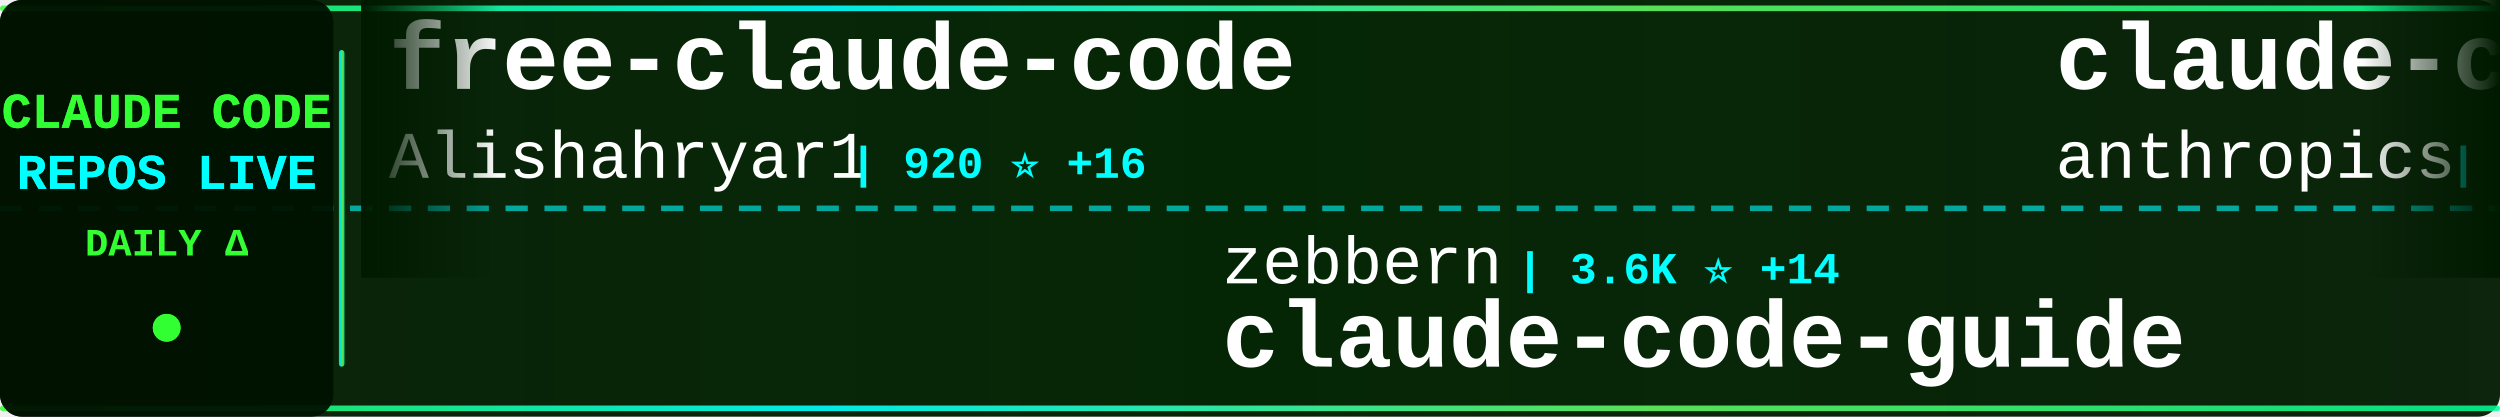
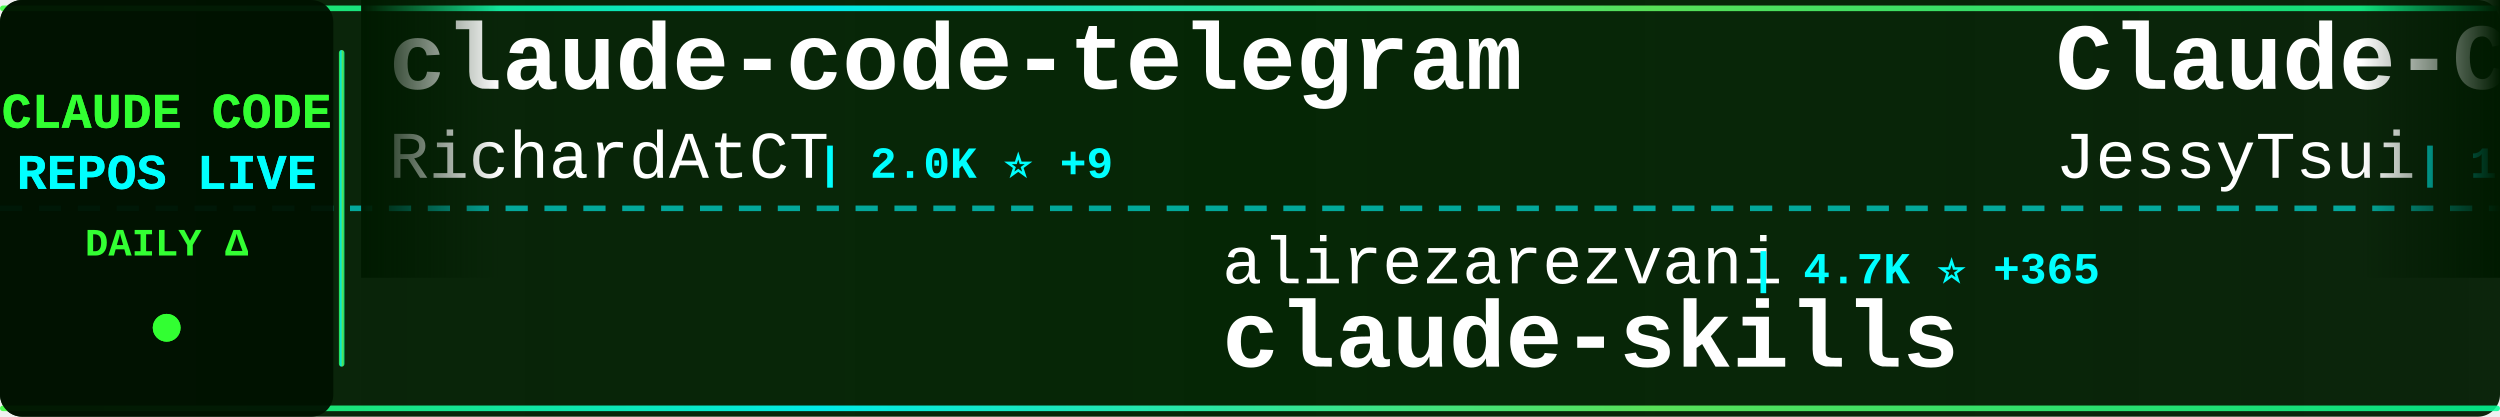
<svg xmlns="http://www.w3.org/2000/svg" width="900" height="150">
  <defs>
    <linearGradient id="tickerBg" x1="0%" y1="0%" x2="100%" y2="0%">
      <stop offset="0%" style="stop-color:#001a00;stop-opacity:0.95" />
      <stop offset="50%" style="stop-color:#002200;stop-opacity:0.98" />
      <stop offset="100%" style="stop-color:#001a00;stop-opacity:0.95" />
    </linearGradient>
    <linearGradient id="borderGrad" x1="0%" y1="0%" x2="100%" y2="0%">
      <stop offset="0%" style="stop-color:#33ff33;stop-opacity:0.85">
        <animate attributeName="stop-opacity" values="0.85;1;0.85" dur="2s" repeatCount="indefinite" />
      </stop>
      <stop offset="33%" style="stop-color:#00ffff;stop-opacity:0.9">
        <animate attributeName="stop-opacity" values="0.9;1;0.9" dur="2.2s" repeatCount="indefinite" />
      </stop>
      <stop offset="66%" style="stop-color:#66ff66;stop-opacity:0.85">
        <animate attributeName="stop-opacity" values="0.85;1;0.85" dur="1.8s" repeatCount="indefinite" />
      </stop>
      <stop offset="100%" style="stop-color:#00ff99;stop-opacity:0.85">
        <animate attributeName="stop-opacity" values="0.85;1;0.85" dur="2s" repeatCount="indefinite" />
      </stop>
    </linearGradient>
    <filter id="textGlow">
      <feGaussianBlur stdDeviation="0.1" result="coloredBlur" />
      <feMerge>
        <feMergeNode in="coloredBlur" />
        <feMergeNode in="SourceGraphic" />
      </feMerge>
    </filter>
    <filter id="metricGlow">
      <feGaussianBlur stdDeviation="0.2" result="coloredBlur" />
      <feMerge>
        <feMergeNode in="coloredBlur" />
        <feMergeNode in="SourceGraphic" />
      </feMerge>
    </filter>
    <linearGradient id="leftFade" x1="0%" y1="0%" x2="100%" y2="0%">
      <stop offset="0%" style="stop-color:#001a00;stop-opacity:1" />
      <stop offset="100%" style="stop-color:#001a00;stop-opacity:0" />
    </linearGradient>
    <linearGradient id="rightFade" x1="0%" y1="0%" x2="100%" y2="0%">
      <stop offset="0%" style="stop-color:#001a00;stop-opacity:0" />
      <stop offset="100%" style="stop-color:#001a00;stop-opacity:1" />
    </linearGradient>
  </defs>
  <rect width="900" height="150" fill="url(#tickerBg)" rx="8" />
  <rect x="0" y="2" width="900" height="2" fill="url(#borderGrad)" rx="1" />
  <rect x="0" y="146" width="900" height="2" fill="url(#borderGrad)" rx="1" />
  <line x1="0" y1="75" x2="900" y2="75" stroke="#00ffff" stroke-width="2" stroke-dasharray="8 6" opacity="0.6" />
  <rect x="0" y="0" width="120" height="150" fill="#001100" opacity="0.95" rx="8" />
  <text x="60" y="46" font-family="'Courier New', monospace" font-size="18" font-weight="bold" fill="#33ff33" text-anchor="middle" filter="url(#textGlow)">
    CLAUDE CODE
  </text>
  <text x="60" y="68" font-family="'Courier New', monospace" font-size="18" font-weight="bold" fill="#00ffff" text-anchor="middle" filter="url(#textGlow)">
    REPOS LIVE
  </text>
  <text x="60" y="92" font-family="'Courier New', monospace" font-size="14" font-weight="bold" fill="#33ff33" text-anchor="middle">
    DAILY Δ
  </text>
  <circle cx="60" cy="118" r="5" fill="#33ff33" filter="url(#metricGlow)">
    <animate attributeName="r" values="4;6;4" dur="1.5s" repeatCount="indefinite" />
    <animate attributeName="opacity" values="0.6;1;0.6" dur="1.5s" repeatCount="indefinite" />
  </circle>
  <rect x="122" y="18" width="2" height="114" fill="url(#borderGrad)" rx="1" />
  <clipPath id="tickerClip">
    <rect x="130" y="0" width="770" height="150" />
  </clipPath>
  <g clip-path="url(#tickerClip)">
    <g id="tickerItems">
      <animateTransform attributeName="transform" attributeType="XML" type="translate" from="0 0" to="-3000 0" dur="54s" repeatCount="indefinite" />
      <g transform="translate(0, 0)">
-         <text x="140" y="32" font-family="'Courier New', monospace" font-size="34" font-weight="bold" fill="#ffffff">free-claude-code</text>
-         <text x="140" y="64" font-family="'Courier New', monospace" font-size="24" font-weight="normal" fill="#ffffff" opacity="1.0">Alishahryar1</text>
-         <text x="306" y="64" font-family="'Courier New', monospace" font-size="16" font-weight="bold" fill="#00ffff"> | 920 ⭐ +16</text>
+         <text x="140" y="32" font-family="'Courier New', monospace" font-size="34" font-weight="bold" fill="#ffffff">claude-code-telegram</text>
+         <text x="140" y="64" font-family="'Courier New', monospace" font-size="24" font-weight="normal" fill="#ffffff" opacity="1.0">RichardAtCT</text>
+         <text x="294" y="64" font-family="'Courier New', monospace" font-size="16" font-weight="bold" fill="#00ffff"> | 2.0K ⭐ +9</text>
      </g>
      <g transform="translate(300, 0)">
-         <text x="140" y="102" font-family="'Courier New', monospace" font-size="24" font-weight="normal" fill="#ffffff" opacity="1.0">zebbern</text>
-         <text x="246" y="102" font-family="'Courier New', monospace" font-size="16" font-weight="bold" fill="#00ffff"> | 3.6K ⭐ +14</text>
-         <text x="140" y="132" font-family="'Courier New', monospace" font-size="34" font-weight="bold" fill="#ffffff">claude-code-guide</text>
+         <text x="140" y="102" font-family="'Courier New', monospace" font-size="24" font-weight="normal" fill="#ffffff" opacity="1.0">alirezarezvani</text>
+         <text x="330" y="102" font-family="'Courier New', monospace" font-size="16" font-weight="bold" fill="#00ffff"> | 4.7K ⭐ +365</text>
+         <text x="140" y="132" font-family="'Courier New', monospace" font-size="34" font-weight="bold" fill="#ffffff">claude-skills</text>
      </g>
      <g transform="translate(600, 0)">
-         <text x="140" y="32" font-family="'Courier New', monospace" font-size="34" font-weight="bold" fill="#ffffff">claude-code-base-action</text>
-         <text x="140" y="64" font-family="'Courier New', monospace" font-size="24" font-weight="normal" fill="#ffffff" opacity="1.0">anthropics</text>
-         <text x="282" y="64" font-family="'Courier New', monospace" font-size="16" font-weight="bold" fill="#00ffff"> | 602 ⭐ +1</text>
+         <text x="140" y="32" font-family="'Courier New', monospace" font-size="34" font-weight="bold" fill="#ffffff">Claude-Code-Remote</text>
+         <text x="140" y="64" font-family="'Courier New', monospace" font-size="24" font-weight="normal" fill="#ffffff" opacity="1.0">JessyTsui</text>
+         <text x="270" y="64" font-family="'Courier New', monospace" font-size="16" font-weight="bold" fill="#00ffff"> | 1.2K ⭐ +4</text>
      </g>
      <g transform="translate(900, 0)">
-         <text x="140" y="102" font-family="'Courier New', monospace" font-size="24" font-weight="normal" fill="#ffffff" opacity="1.0">github</text>
-         <text x="234" y="102" font-family="'Courier New', monospace" font-size="16" font-weight="bold" fill="#00ffff"> | 76.3K ⭐ +336</text>
-         <text x="140" y="132" font-family="'Courier New', monospace" font-size="34" font-weight="bold" fill="#ffffff">spec-kit</text>
+         <text x="140" y="102" font-family="'Courier New', monospace" font-size="24" font-weight="normal" fill="#ffffff" opacity="1.0">anomalyco</text>
+         <text x="270" y="102" font-family="'Courier New', monospace" font-size="16" font-weight="bold" fill="#00ffff"> | 121.2K ⭐ +724</text>
+         <text x="140" y="132" font-family="'Courier New', monospace" font-size="34" font-weight="bold" fill="#ffffff">opencode</text>
      </g>
      <g transform="translate(1200, 0)">
-         <text x="140" y="32" font-family="'Courier New', monospace" font-size="34" font-weight="bold" fill="#ffffff">claude-code-hub</text>
-         <text x="140" y="64" font-family="'Courier New', monospace" font-size="24" font-weight="normal" fill="#ffffff" opacity="1.0">ding113</text>
-         <text x="246" y="64" font-family="'Courier New', monospace" font-size="16" font-weight="bold" fill="#00ffff"> | 1.8K ⭐ +45</text>
+         <text x="140" y="32" font-family="'Courier New', monospace" font-size="34" font-weight="bold" fill="#ffffff">claude-code-prompt-impro...</text>
+         <text x="140" y="64" font-family="'Courier New', monospace" font-size="24" font-weight="normal" fill="#ffffff" opacity="1.0">severity1</text>
+         <text x="270" y="64" font-family="'Courier New', monospace" font-size="16" font-weight="bold" fill="#00ffff"> | 1.2K ⭐ +2</text>
      </g>
      <g transform="translate(1500, 0)">
-         <text x="140" y="102" font-family="'Courier New', monospace" font-size="24" font-weight="normal" fill="#ffffff" opacity="1.0">KimYx0207</text>
-         <text x="270" y="102" font-family="'Courier New', monospace" font-size="16" font-weight="bold" fill="#00ffff"> | 1.9K ⭐ +56</text>
-         <text x="140" y="132" font-family="'Courier New', monospace" font-size="34" font-weight="bold" fill="#ffffff">Claude-Code-x-OpenClaw-G...</text>
+         <text x="140" y="102" font-family="'Courier New', monospace" font-size="24" font-weight="normal" fill="#ffffff" opacity="1.0">ding113</text>
+         <text x="246" y="102" font-family="'Courier New', monospace" font-size="16" font-weight="bold" fill="#00ffff"> | 1.8K ⭐ +51</text>
+         <text x="140" y="132" font-family="'Courier New', monospace" font-size="34" font-weight="bold" fill="#ffffff">claude-code-hub</text>
      </g>
      <g transform="translate(1800, 0)">
-         <text x="140" y="32" font-family="'Courier New', monospace" font-size="34" font-weight="bold" fill="#ffffff">claude-code-infrastructu...</text>
-         <text x="140" y="64" font-family="'Courier New', monospace" font-size="24" font-weight="normal" fill="#ffffff" opacity="1.0">diet103</text>
-         <text x="246" y="64" font-family="'Courier New', monospace" font-size="16" font-weight="bold" fill="#00ffff"> | 9.2K ⭐ +10</text>
+         <text x="140" y="32" font-family="'Courier New', monospace" font-size="34" font-weight="bold" fill="#ffffff">edmunds-claude-code</text>
+         <text x="140" y="64" font-family="'Courier New', monospace" font-size="24" font-weight="normal" fill="#ffffff" opacity="1.0">edmund-io</text>
+         <text x="270" y="64" font-family="'Courier New', monospace" font-size="16" font-weight="bold" fill="#00ffff"> | 1.3K ⭐ +4</text>
      </g>
      <g transform="translate(2100, 0)">
-         <text x="140" y="102" font-family="'Courier New', monospace" font-size="24" font-weight="normal" fill="#ffffff" opacity="1.0">ykdojo</text>
-         <text x="234" y="102" font-family="'Courier New', monospace" font-size="16" font-weight="bold" fill="#00ffff"> | 4.5K ⭐ +39</text>
-         <text x="140" y="132" font-family="'Courier New', monospace" font-size="34" font-weight="bold" fill="#ffffff">claude-code-tips</text>
+         <text x="140" y="102" font-family="'Courier New', monospace" font-size="24" font-weight="normal" fill="#ffffff" opacity="1.0">kn1026</text>
+         <text x="234" y="102" font-family="'Courier New', monospace" font-size="16" font-weight="bold" fill="#00ffff"> | 704 ⭐</text>
+         <text x="140" y="132" font-family="'Courier New', monospace" font-size="34" font-weight="bold" fill="#ffffff">cc</text>
      </g>
      <g transform="translate(2400, 0)">
-         <text x="140" y="32" font-family="'Courier New', monospace" font-size="34" font-weight="bold" fill="#ffffff">claude-code-ide.el</text>
-         <text x="140" y="64" font-family="'Courier New', monospace" font-size="24" font-weight="normal" fill="#ffffff" opacity="1.0">manzaltu</text>
-         <text x="258" y="64" font-family="'Courier New', monospace" font-size="16" font-weight="bold" fill="#00ffff"> | 1.4K ⭐ +2</text>
+         <text x="140" y="32" font-family="'Courier New', monospace" font-size="34" font-weight="bold" fill="#ffffff">sc-claude-code-files</text>
+         <text x="140" y="64" font-family="'Courier New', monospace" font-size="24" font-weight="normal" fill="#ffffff" opacity="1.0">https-deeplearning-ai</text>
+         <text x="414" y="64" font-family="'Courier New', monospace" font-size="16" font-weight="bold" fill="#00ffff"> | 449 ⭐</text>
      </g>
      <g transform="translate(2700, 0)">
-         <text x="140" y="102" font-family="'Courier New', monospace" font-size="24" font-weight="normal" fill="#ffffff" opacity="1.0">0xfurai</text>
-         <text x="246" y="102" font-family="'Courier New', monospace" font-size="16" font-weight="bold" fill="#00ffff"> | 770 ⭐ +3</text>
-         <text x="140" y="132" font-family="'Courier New', monospace" font-size="34" font-weight="bold" fill="#ffffff">claude-code-subagents</text>
+         <text x="140" y="102" font-family="'Courier New', monospace" font-size="24" font-weight="normal" fill="#ffffff" opacity="1.0">shareAI-lab</text>
+         <text x="294" y="102" font-family="'Courier New', monospace" font-size="16" font-weight="bold" fill="#00ffff"> | 25.7K ⭐ +438</text>
+         <text x="140" y="132" font-family="'Courier New', monospace" font-size="34" font-weight="bold" fill="#ffffff">learn-claude-code</text>
      </g>
      <g transform="translate(3000, 0)">
-         <text x="140" y="32" font-family="'Courier New', monospace" font-size="34" font-weight="bold" fill="#ffffff">free-claude-code</text>
-         <text x="140" y="64" font-family="'Courier New', monospace" font-size="24" font-weight="normal" fill="#ffffff" opacity="1.0">Alishahryar1</text>
-         <text x="306" y="64" font-family="'Courier New', monospace" font-size="16" font-weight="bold" fill="#00ffff"> | 920 ⭐ +16</text>
+         <text x="140" y="32" font-family="'Courier New', monospace" font-size="34" font-weight="bold" fill="#ffffff">claude-code-telegram</text>
+         <text x="140" y="64" font-family="'Courier New', monospace" font-size="24" font-weight="normal" fill="#ffffff" opacity="1.0">RichardAtCT</text>
+         <text x="294" y="64" font-family="'Courier New', monospace" font-size="16" font-weight="bold" fill="#00ffff"> | 2.0K ⭐ +9</text>
      </g>
      <g transform="translate(3300, 0)">
-         <text x="140" y="102" font-family="'Courier New', monospace" font-size="24" font-weight="normal" fill="#ffffff" opacity="1.0">zebbern</text>
-         <text x="246" y="102" font-family="'Courier New', monospace" font-size="16" font-weight="bold" fill="#00ffff"> | 3.6K ⭐ +14</text>
-         <text x="140" y="132" font-family="'Courier New', monospace" font-size="34" font-weight="bold" fill="#ffffff">claude-code-guide</text>
+         <text x="140" y="102" font-family="'Courier New', monospace" font-size="24" font-weight="normal" fill="#ffffff" opacity="1.0">alirezarezvani</text>
+         <text x="330" y="102" font-family="'Courier New', monospace" font-size="16" font-weight="bold" fill="#00ffff"> | 4.7K ⭐ +365</text>
+         <text x="140" y="132" font-family="'Courier New', monospace" font-size="34" font-weight="bold" fill="#ffffff">claude-skills</text>
      </g>
      <g transform="translate(3600, 0)">
-         <text x="140" y="32" font-family="'Courier New', monospace" font-size="34" font-weight="bold" fill="#ffffff">claude-code-base-action</text>
-         <text x="140" y="64" font-family="'Courier New', monospace" font-size="24" font-weight="normal" fill="#ffffff" opacity="1.0">anthropics</text>
-         <text x="282" y="64" font-family="'Courier New', monospace" font-size="16" font-weight="bold" fill="#00ffff"> | 602 ⭐ +1</text>
+         <text x="140" y="32" font-family="'Courier New', monospace" font-size="34" font-weight="bold" fill="#ffffff">Claude-Code-Remote</text>
+         <text x="140" y="64" font-family="'Courier New', monospace" font-size="24" font-weight="normal" fill="#ffffff" opacity="1.0">JessyTsui</text>
+         <text x="270" y="64" font-family="'Courier New', monospace" font-size="16" font-weight="bold" fill="#00ffff"> | 1.2K ⭐ +4</text>
      </g>
      <g transform="translate(3900, 0)">
-         <text x="140" y="102" font-family="'Courier New', monospace" font-size="24" font-weight="normal" fill="#ffffff" opacity="1.0">github</text>
-         <text x="234" y="102" font-family="'Courier New', monospace" font-size="16" font-weight="bold" fill="#00ffff"> | 76.3K ⭐ +336</text>
-         <text x="140" y="132" font-family="'Courier New', monospace" font-size="34" font-weight="bold" fill="#ffffff">spec-kit</text>
+         <text x="140" y="102" font-family="'Courier New', monospace" font-size="24" font-weight="normal" fill="#ffffff" opacity="1.0">anomalyco</text>
+         <text x="270" y="102" font-family="'Courier New', monospace" font-size="16" font-weight="bold" fill="#00ffff"> | 121.2K ⭐ +724</text>
+         <text x="140" y="132" font-family="'Courier New', monospace" font-size="34" font-weight="bold" fill="#ffffff">opencode</text>
      </g>
    </g>
  </g>
  <rect x="130" y="0" width="50" height="100" fill="url(#leftFade)" />
  <rect x="850" y="0" width="50" height="100" fill="url(#rightFade)" />
</svg>
